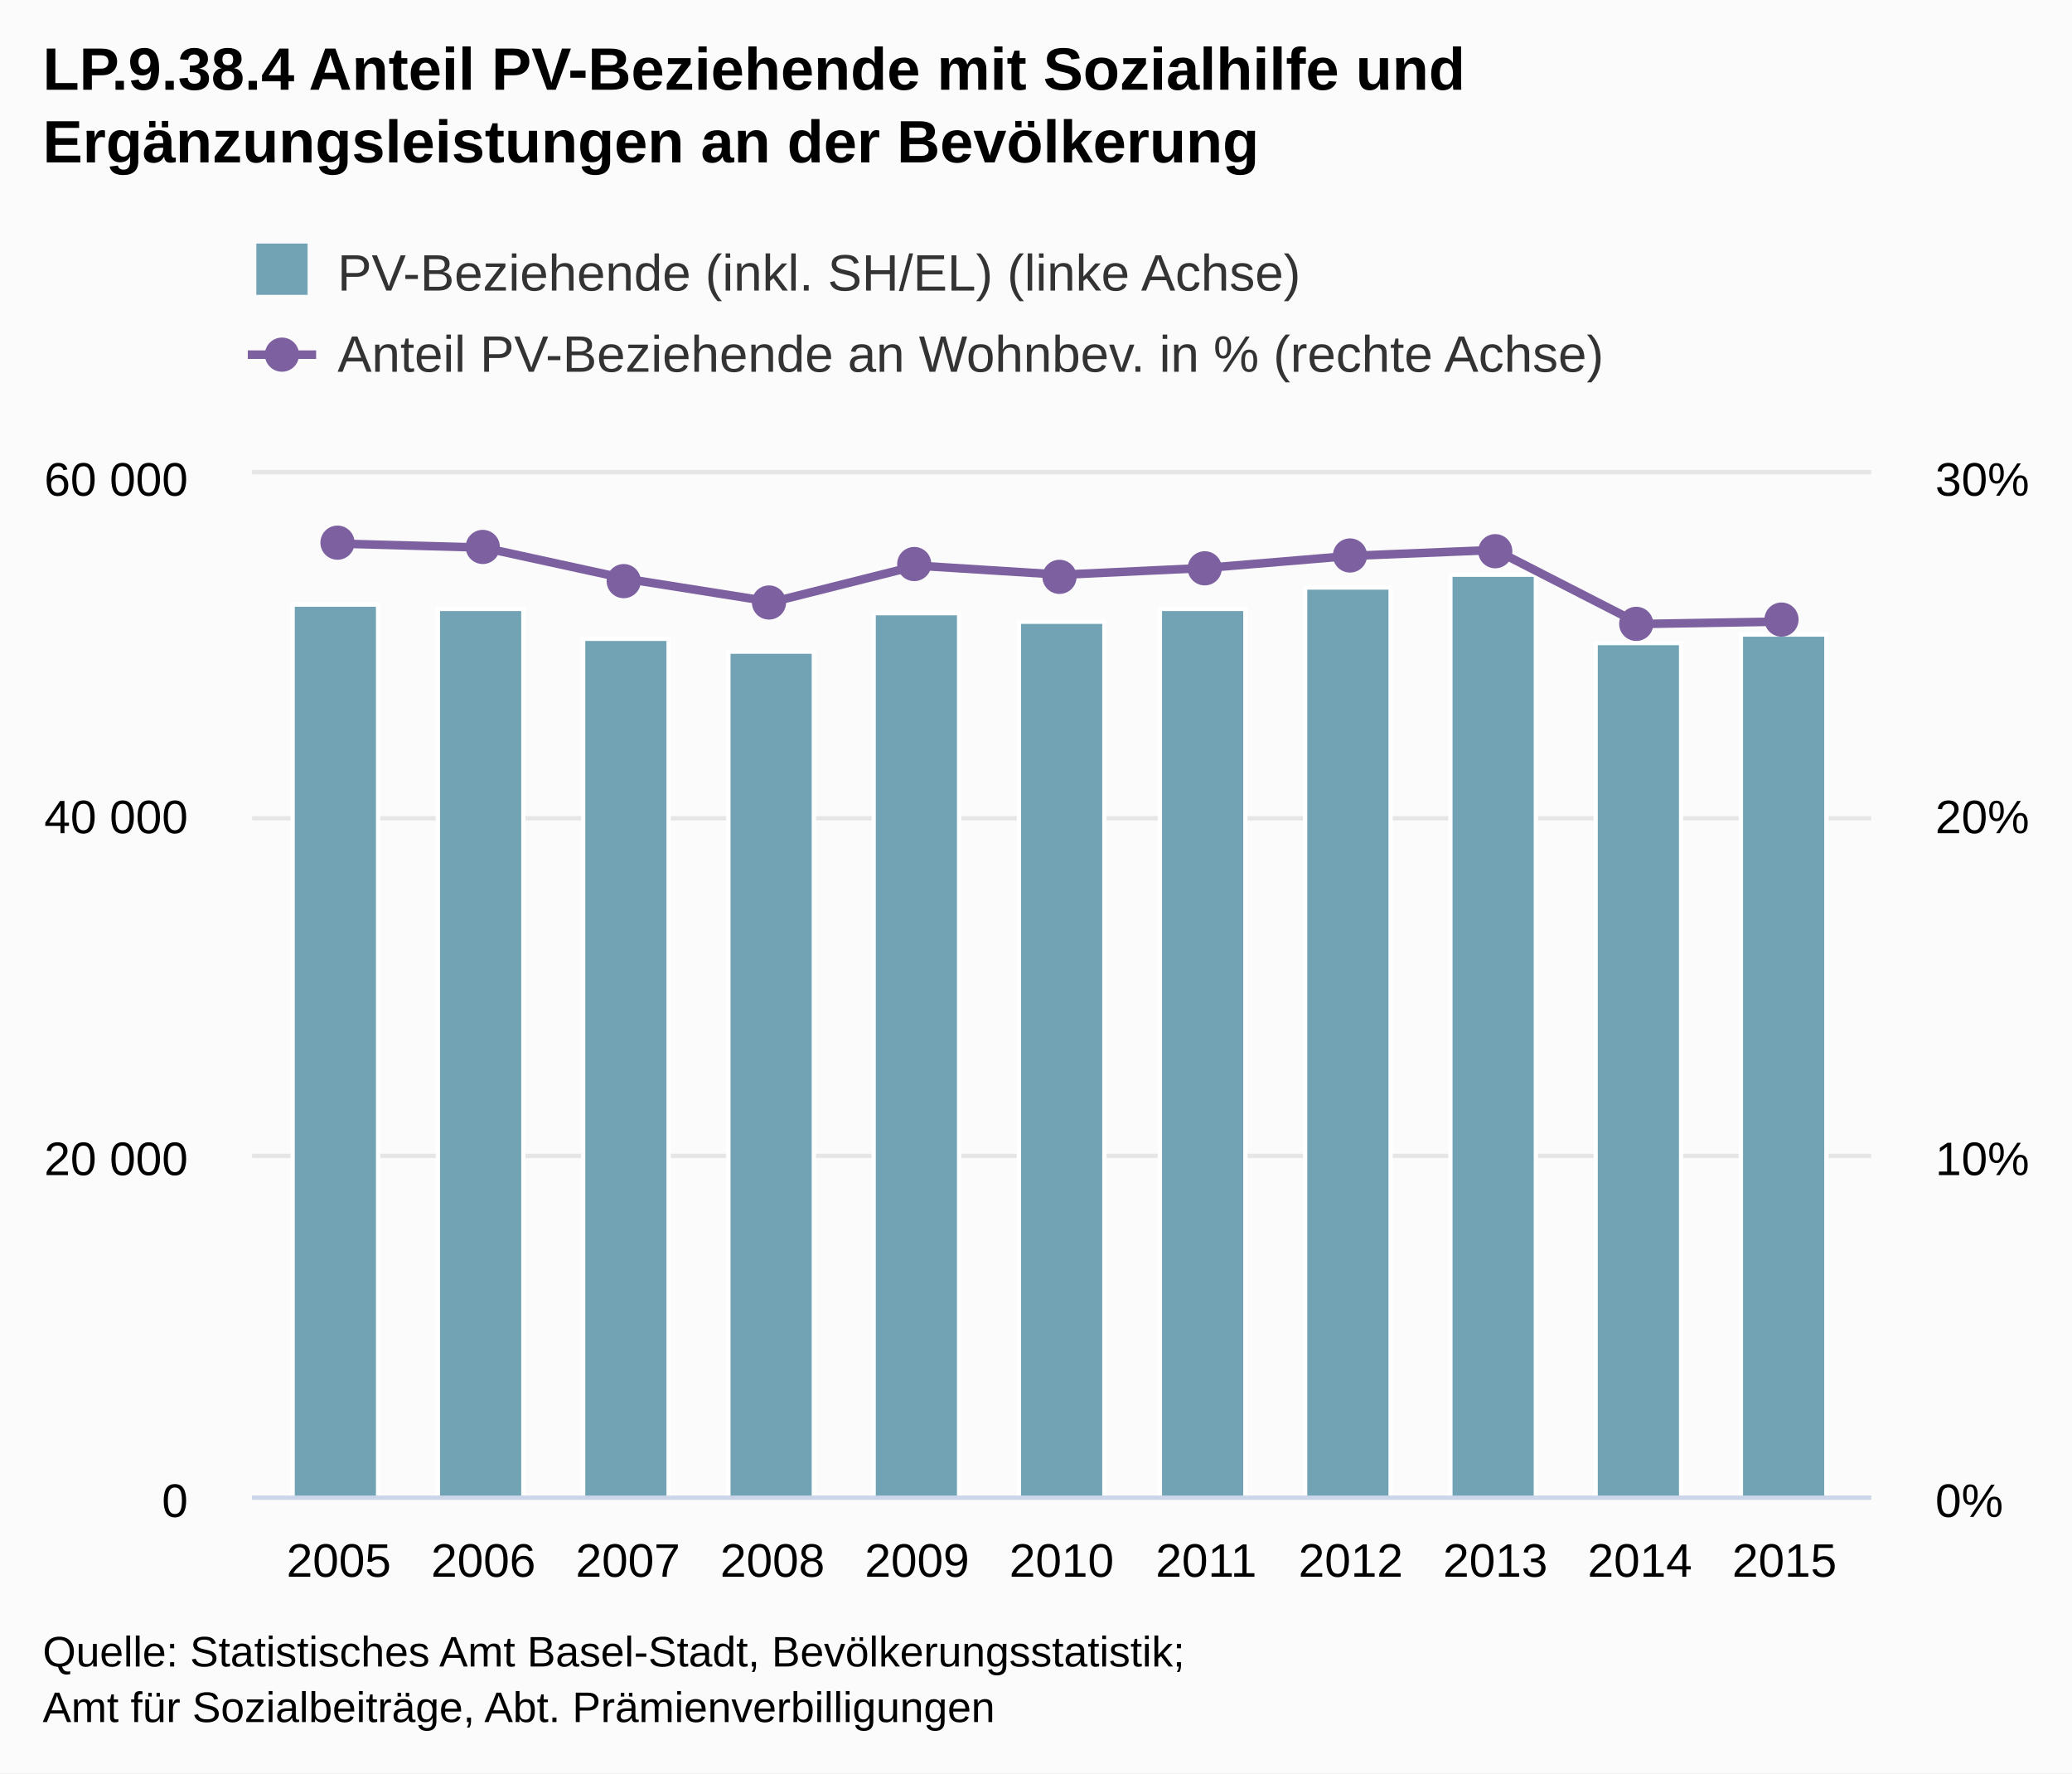
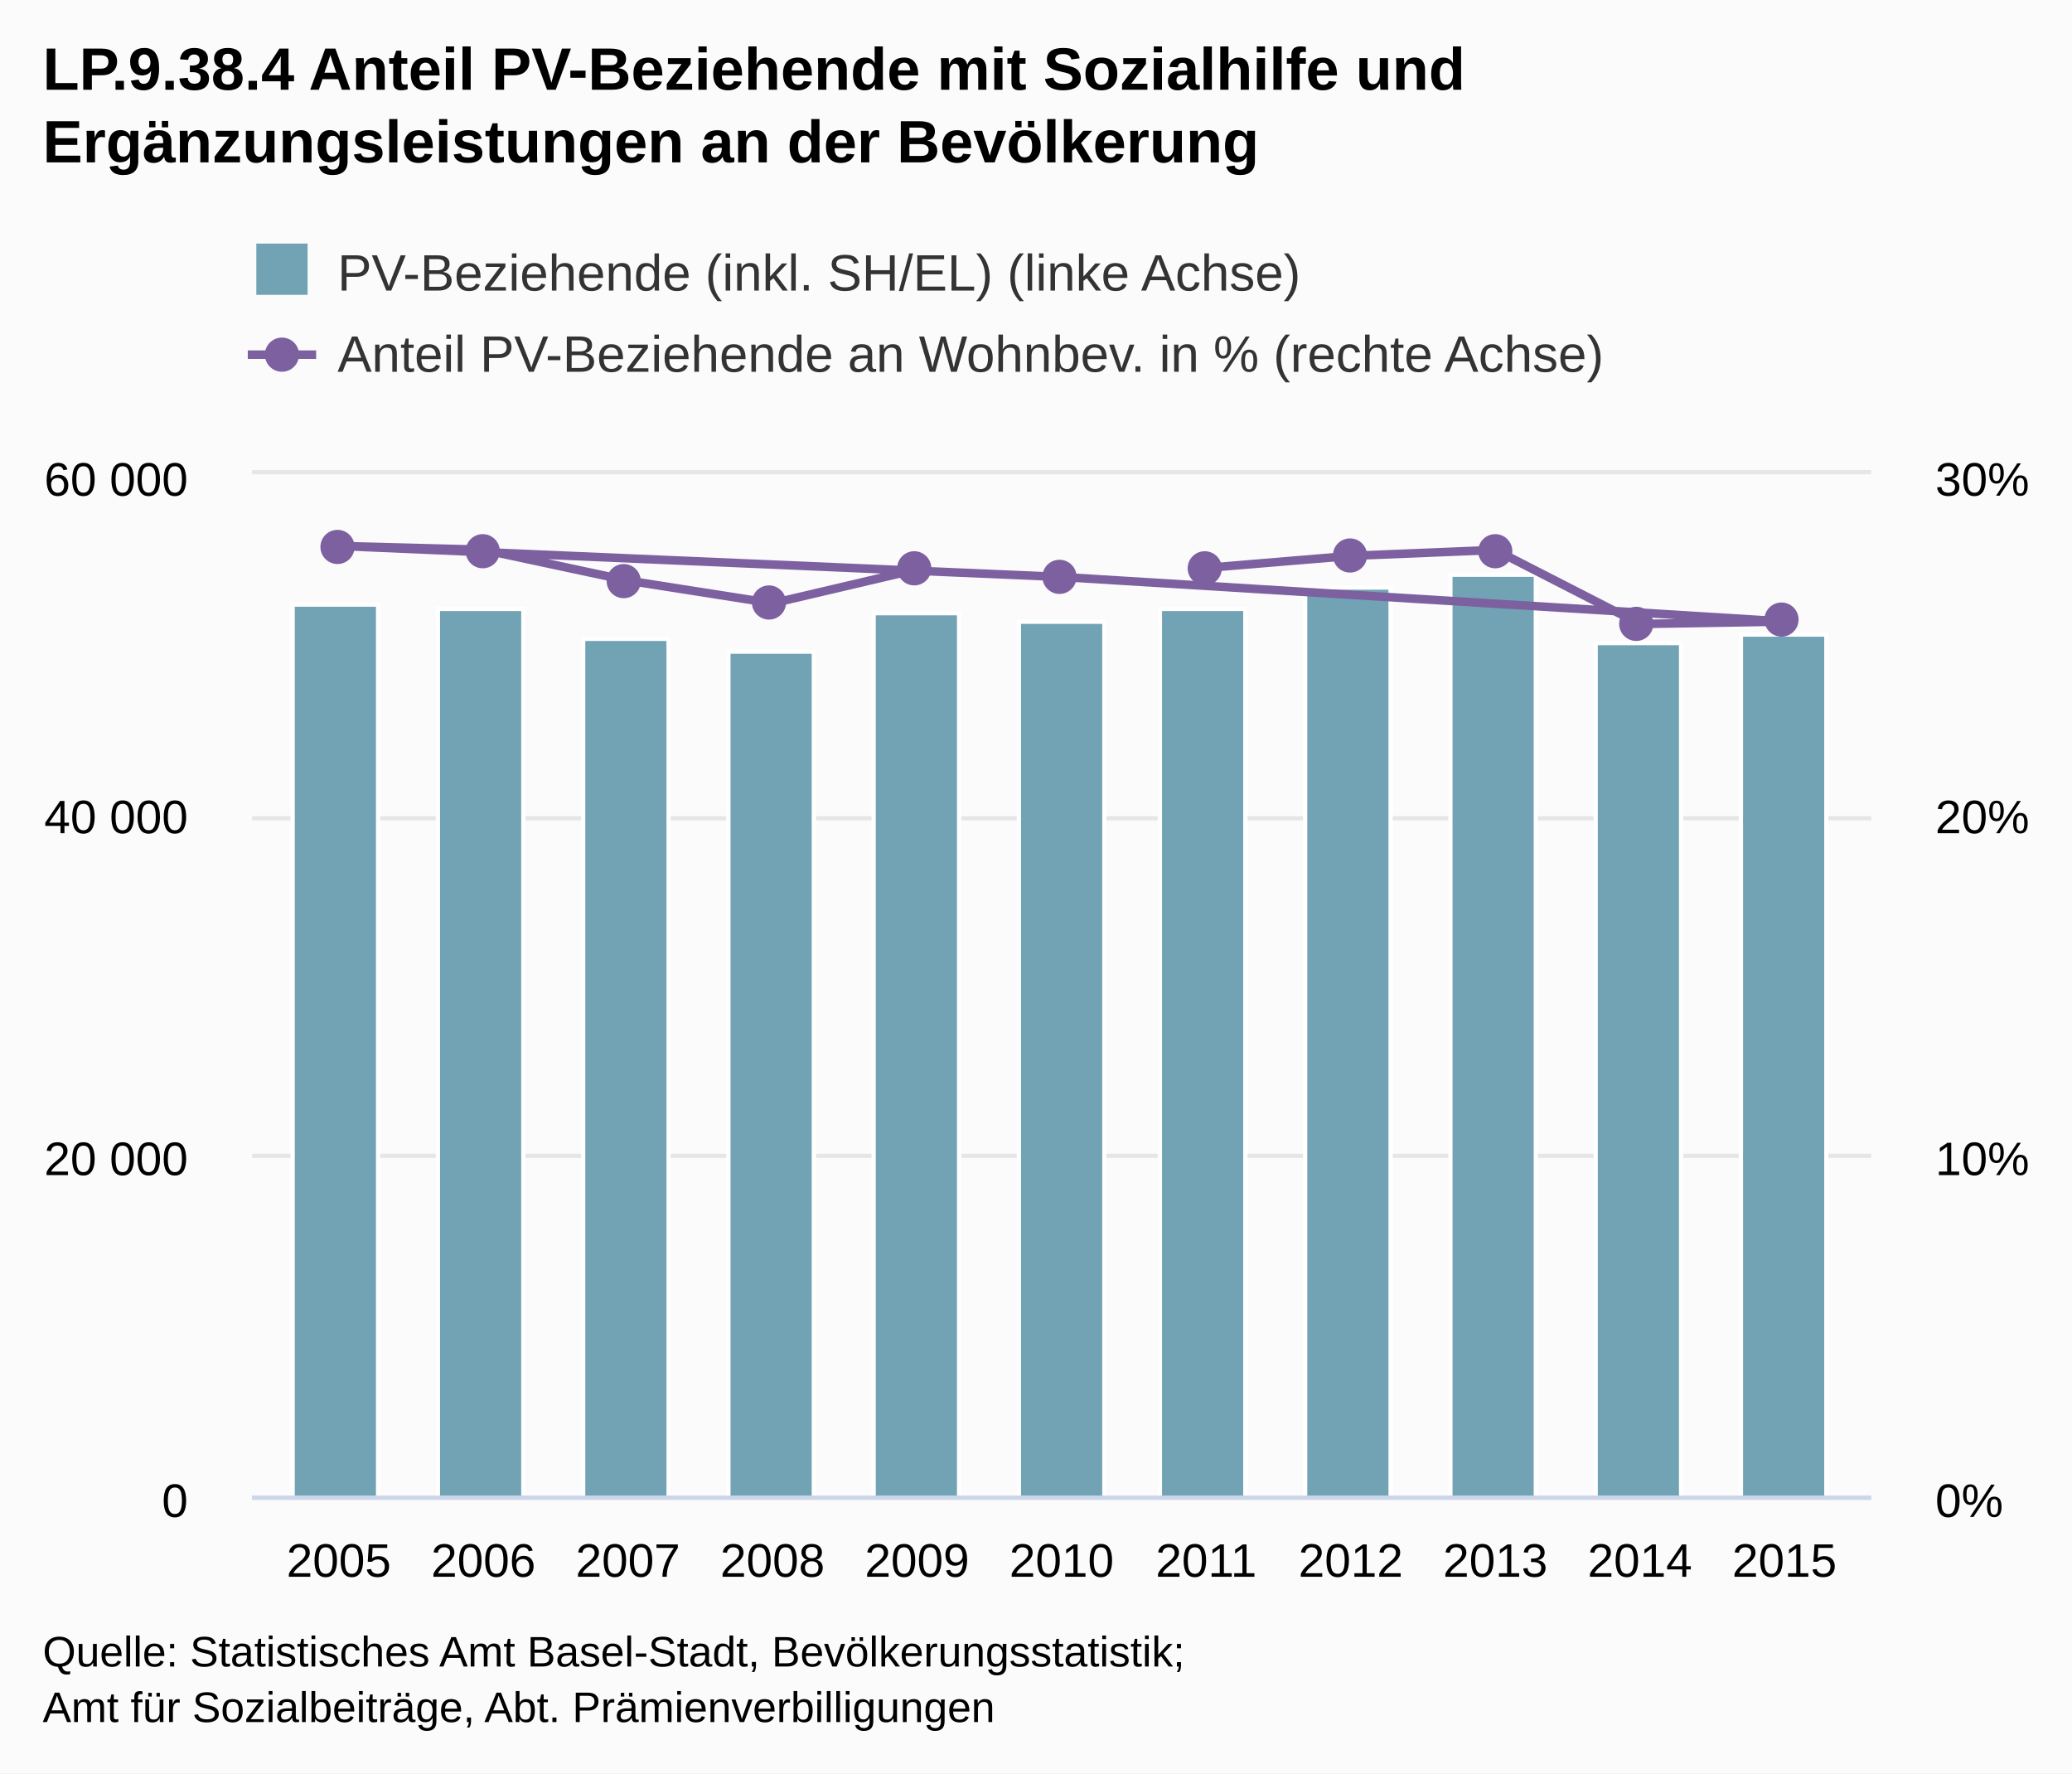
<svg xmlns="http://www.w3.org/2000/svg" class="highcharts-root" viewBox="0 0 485 415" font-family="Arial" font-size="12">
  <defs>
    <clipPath id="a">
      <path fill="none" d="M0 0h379v239H0z" />
    </clipPath>
  </defs>
  <rect fill="#fbfbfb" class="highcharts-background" width="485" height="415" rx="0" ry="0" />
  <path fill="none" class="highcharts-plot-background" d="M59 111h379v239H59z" />
  <g class="highcharts-grid highcharts-xaxis-grid">
    <path fill="none" class="highcharts-grid-line" d="M78.5 111v239m34-239v239m34-239v239m34-239v239m34-239v239m34-239v239m33-239v239m34-239v239m34-239v239m34-239v239m34-239v239" />
  </g>
  <g class="highcharts-grid highcharts-yaxis-grid">
    <path fill="none" stroke="#e6e6e6" class="highcharts-grid-line" d="M59 350.5h379m-379-80h379m-379-79h379m-379-81h379" />
  </g>
  <g class="highcharts-grid highcharts-yaxis-grid">
    <path fill="none" class="highcharts-grid-line" d="M59 350.5h379m-379-80h379m-379-79h379m-379-80h379" />
  </g>
  <path fill="none" class="highcharts-plot-border" d="M59 111h379v239H59z" />
  <g class="highcharts-axis highcharts-xaxis">
    <path fill="none" class="highcharts-axis-line" stroke="#ccd6eb" d="M59 350.5h379" />
  </g>
  <g class="highcharts-axis highcharts-yaxis">
    <path fill="none" class="highcharts-axis-line" d="M59 111v239" />
  </g>
  <g class="highcharts-axis highcharts-yaxis">
    <path fill="none" class="highcharts-axis-line" d="M438 111v239" />
  </g>
  <g class="highcharts-series-group">
    <g class="highcharts-series highcharts-series-0 highcharts-column-series highcharts-color-undefined highcharts-tracker" transform="translate(59 111)" clip-path="url(#a)">
-       <path fill="#71a3b5" class="highcharts-point" stroke="#fff" d="M9.5 30.5h20v209h-20zm34 1h20v208h-20zm34 7h20v201h-20zm34 3h20v198h-20zm34-9h20v207h-20zm34 2h20v205h-20zm33-3h20v208h-20zm34-5h20v213h-20zm34-3h20v216h-20zm34 16h20v200h-20zm34-2h20v202h-20z" />
+       <path fill="#71a3b5" class="highcharts-point" stroke="#fff" d="M212.5 31.5h20v208h-20zm34-5h20v213h-20zm34-3h20v216h-20zm34 16h20v200h-20zm34-2h20v202h-20zm-169-3h20v205h-20zm-170-4h20v209h-20zm34 1h20v208h-20zm34 7h20v201h-20zm34 3h20v198h-20zm34-9h20v207h-20z" />
    </g>
    <g class="highcharts-series highcharts-series-1 highcharts-line-series highcharts-color-undefined" transform="translate(59 111)" clip-path="url(#a)">
-       <path fill="none" d="M20.304 16.22l33.839.93 33.84 7.373 33.838 5.354 33.84-8.504 33.839 2.129 33.84-1.595 33.839-2.821 33.839-1.382 33.84 17.327 33.838-.579" class="highcharts-graph" stroke="#7d60a0" stroke-width="2" stroke-linejoin="round" stroke-linecap="round" />
-       <path fill="none" d="M10.304 16.22h10l33.839.93 33.84 7.373 33.838 5.354 33.84-8.504 33.839 2.129 33.84-1.595 33.839-2.821 33.839-1.382 33.84 17.327 33.838-.579h10" stroke-linejoin="round" stroke="rgba(192,192,192,0)" stroke-width="22" class="highcharts-tracker" />
+       <path fill="none" d="M223.34 21.907l33.839-2.821 33.839-1.382 33.84 17.327 33.838-.579L189.5 24.028 20.304 16.763l33.839.887 33.84 7.233 33.838 5.305 33.84-7.937" class="highcharts-graph" stroke="#7d60a0" stroke-width="2" stroke-linejoin="round" stroke-linecap="round" />
+       <path fill="none" d="M213.34 21.907h10l33.839-2.821 33.839-1.382 33.84 17.327 33.838-.579L189.5 24.028 20.304 16.763l33.839.887 33.84 7.233 33.838 5.305 33.84-7.937h10" stroke-linejoin="round" stroke="rgba(192,192,192,0)" stroke-width="22" class="highcharts-tracker" />
    </g>
    <g class="highcharts-markers highcharts-series-1 highcharts-line-series highcharts-color-undefined highcharts-tracker">
-       <path fill="#7d60a0" d="M83 127a4 4 0 1 1 0-.004zm34 1a4 4 0 1 1 0-.004zm33 8a4 4 0 1 1 0-.004zm34 5a4 4 0 1 1 0-.004zm34-9a4 4 0 1 1 0-.004zm34 3a4 4 0 1 1 0-.004zm34-2a4 4 0 1 1 0-.004zm34-3a4 4 0 1 1 0-.004zm34-1a4 4 0 1 1 0-.004zm33 17a4 4 0 1 1 0-.004zm34-1a4 4 0 1 1 0-.004z" class="highcharts-point" />
+       <path fill="#7d60a0" d="M286 133a4 4 0 1 1 0-.004zm34-3a4 4 0 1 1 0-.004zm34-1a4 4 0 1 1 0-.004zm33 17a4 4 0 1 1 0-.004zm34-1a4 4 0 1 1 0-.004zm-169-10a4 4 0 1 1 0-.004zm-169-7a4 4 0 1 1 0-.004zm34 1a4 4 0 1 1 0-.004zm33 7a4 4 0 1 1 0-.004zm34 5a4 4 0 1 1 0-.004zm34-8a4 4 0 1 1 0-.004z" class="highcharts-point" />
    </g>
  </g>
  <text x="10" class="highcharts-title" y="21" color="#000" font-size="14" font-weight="700">
    <tspan>LP.9.38.4 Anteil PV-Beziehende mit Sozialhilfe und</tspan>
    <tspan dy="17" x="10">Ergänzungsleistungen an der Bevölkerung</tspan>
  </text>
  <g class="highcharts-legend" transform="translate(50 50)">
    <rect fill="none" class="highcharts-legend-box" rx="0" ry="0" width="335" height="49" />
    <g class="highcharts-legend-item highcharts-column-series highcharts-color-undefined highcharts-series-0">
      <text x="21" y="15" color="#333" font-weight="400" cursor="pointer" fill="#333" transform="translate(8 3)">
        <tspan>PV-Beziehende (inkl. SH/EL) (linke Achse)</tspan>
      </text>
      <path fill="#71a3b5" class="highcharts-point" d="M10 7h12v12H10z" />
    </g>
    <g class="highcharts-legend-item highcharts-line-series highcharts-color-undefined highcharts-series-1">
      <path fill="none" d="M8 33h16" class="highcharts-graph" stroke="#7d60a0" stroke-width="2" />
      <path fill="#7d60a0" d="M20 33a4 4 0 1 1 0-.004z" class="highcharts-point" />
      <text x="21" y="15" color="#333" font-weight="400" cursor="pointer" fill="#333" transform="translate(8 22)">
        <tspan>Anteil PV-Beziehende an Wohnbev. in % (rechte Achse)</tspan>
      </text>
    </g>
  </g>
  <g class="highcharts-axis-labels highcharts-xaxis-labels" text-anchor="middle" color="#000" cursor="default" font-size="11">
    <text x="79.304" y="369">
            2005
        </text>
    <text x="113.143" y="369">
            2006
        </text>
    <text x="146.982" y="369">
            2007
        </text>
    <text x="180.821" y="369">
            2008
        </text>
    <text x="214.661" y="369">
            2009
        </text>
    <text x="248.5" y="369">
            2010
        </text>
    <text x="282.339" y="369">
            2011
        </text>
    <text x="316.179" y="369">
            2012
        </text>
    <text x="350.018" y="369">
            2013
        </text>
    <text x="383.857" y="369">
            2014
        </text>
    <text x="417.696" y="369">
            2015
        </text>
  </g>
  <g class="highcharts-axis-labels highcharts-yaxis-labels" text-anchor="end" color="#000" cursor="default" font-size="11">
    <text x="44" y="355">
      <tspan>0</tspan>
    </text>
    <text x="44" y="275">
      <tspan>20 000</tspan>
    </text>
    <text x="44" y="195">
      <tspan>40 000</tspan>
    </text>
    <text x="44" y="116">
      <tspan>60 000</tspan>
    </text>
  </g>
  <g class="highcharts-axis-labels highcharts-yaxis-labels" color="#000" cursor="default" font-size="11">
    <text x="453" y="355">
      <tspan>0%</tspan>
    </text>
    <text x="453" y="275">
      <tspan>10%</tspan>
    </text>
    <text x="453" y="195">
      <tspan>20%</tspan>
    </text>
    <text x="453" y="116">
      <tspan>30%</tspan>
    </text>
  </g>
  <text x="10" class="highcharts-credits" y="390" cursor="default" color="#000" font-size="10">
    <tspan>Quelle: Statistisches Amt Basel-Stadt, Bevölkerungsstatistik;</tspan>
    <tspan x="10" dy="13">Amt für Sozialbeiträge, Abt. Prämienverbilligungen</tspan>
  </text>
</svg>
